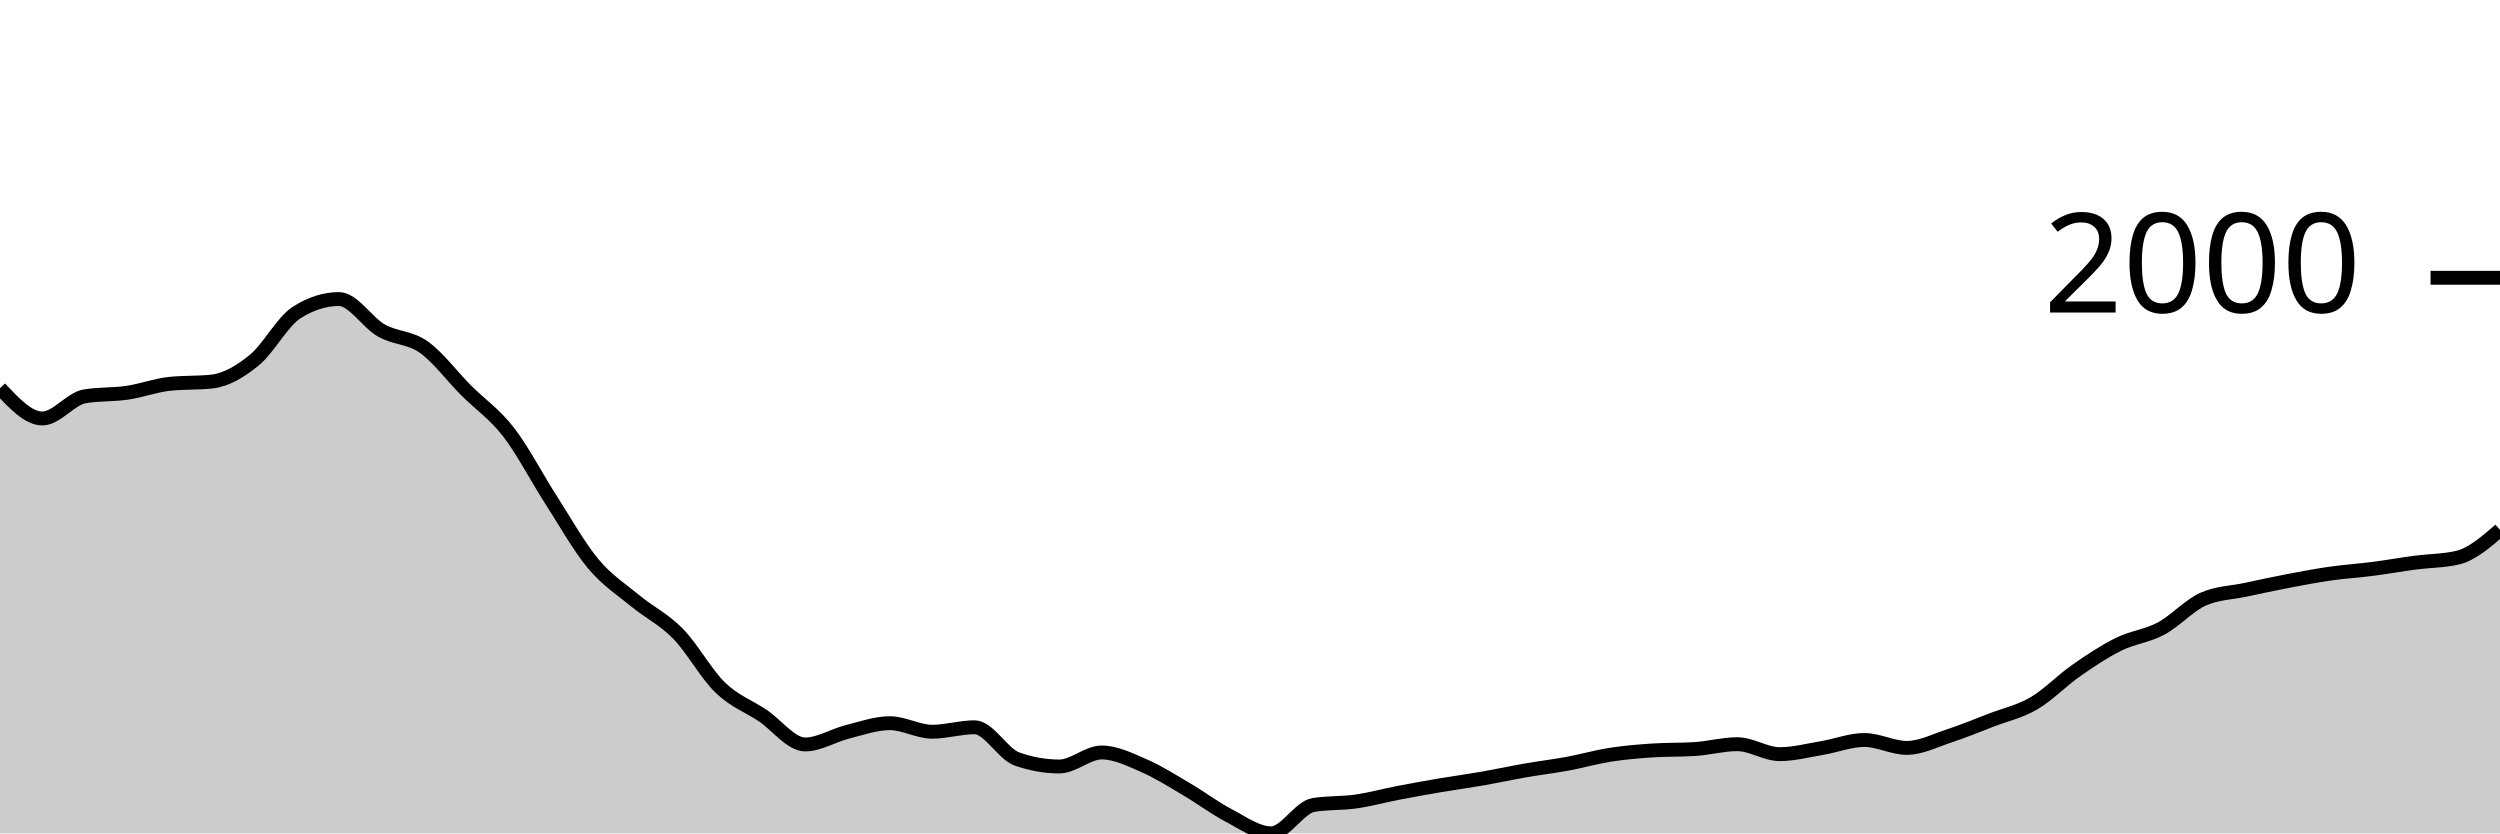
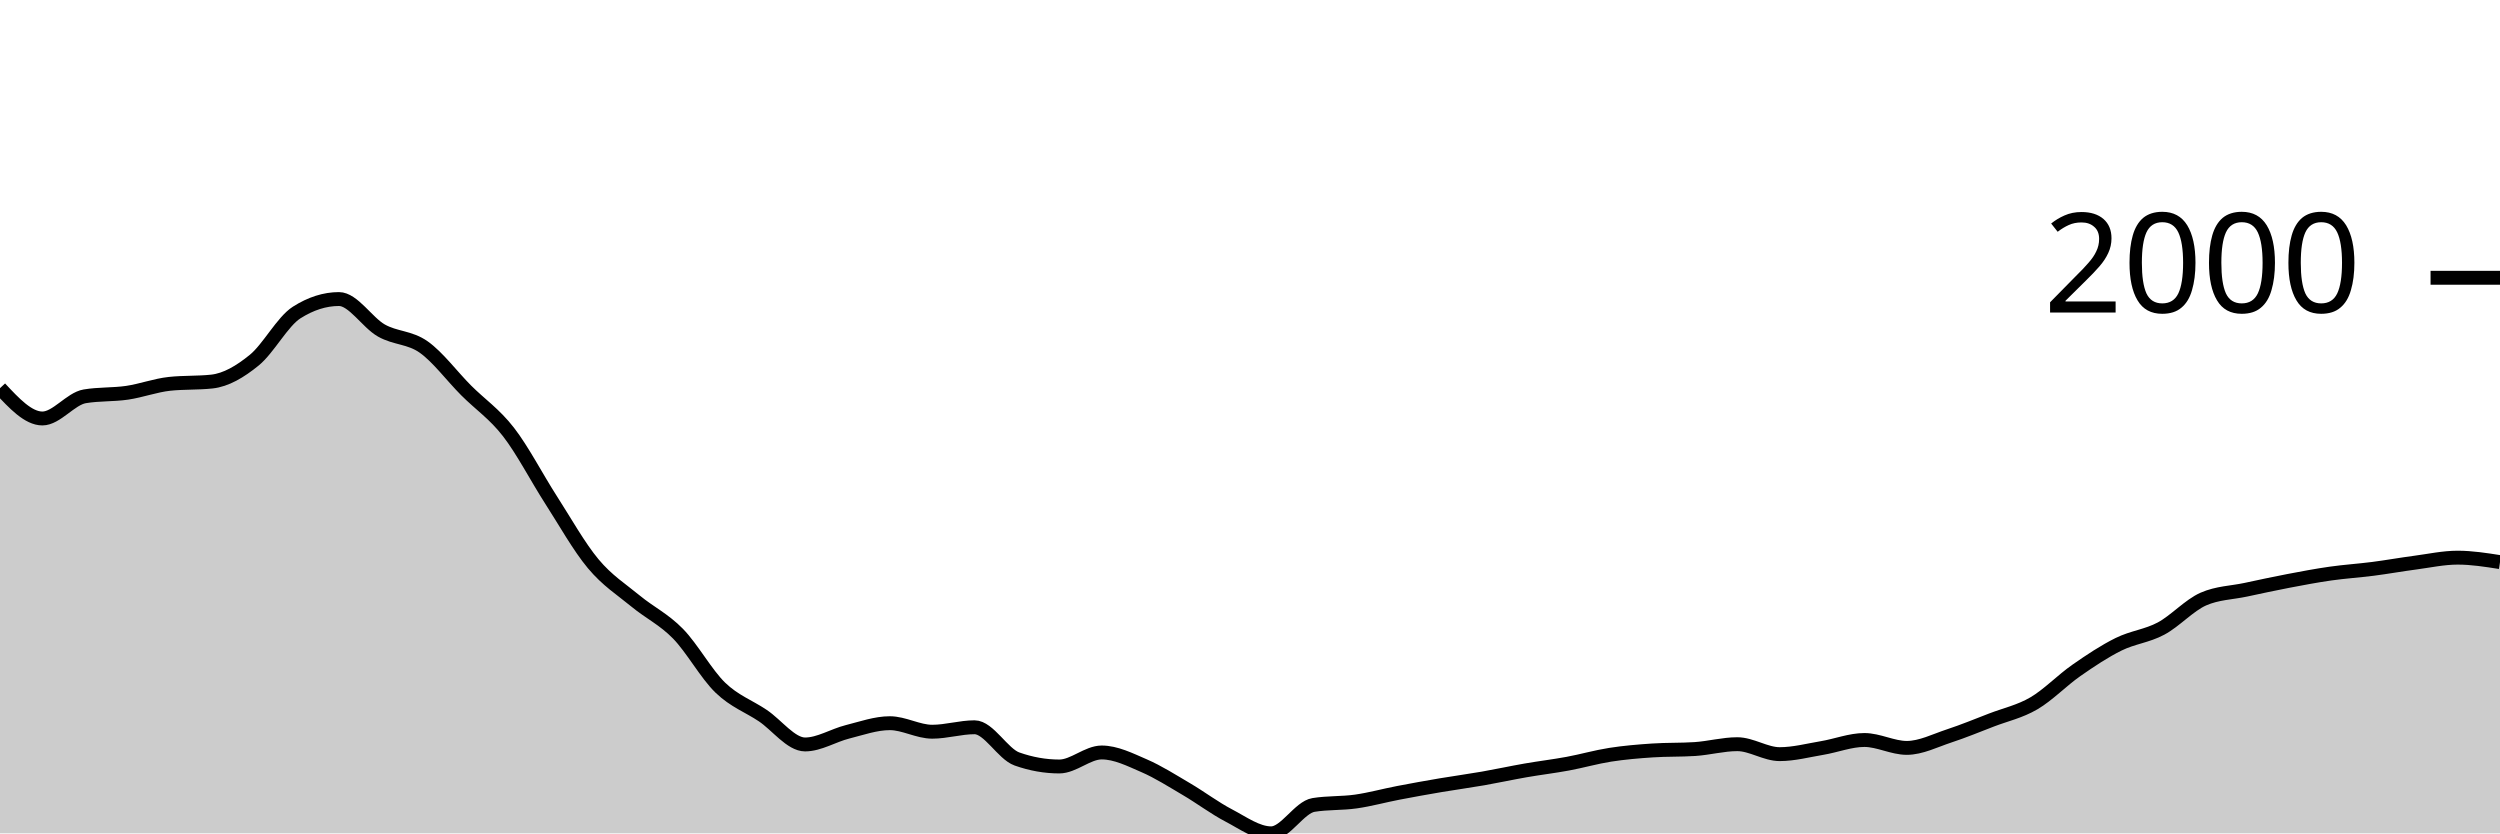
<svg xmlns="http://www.w3.org/2000/svg" viewBox="0 0 180 60">
  <g transform="translate(0,20)">
-     <path class="area" fill="rgba(0, 0, 0, 0.2)" d="M0,7.949C1.017,9.04,2.034,10.131,3.051,10.131C4.068,10.131,5.085,8.707,6.102,8.535C7.119,8.364,8.136,8.428,9.153,8.279C10.169,8.129,11.186,7.747,12.203,7.637C13.22,7.527,14.237,7.582,15.254,7.472C16.271,7.362,17.288,6.76,18.305,5.932C19.322,5.104,20.339,3.151,21.356,2.503C22.373,1.855,23.39,1.531,24.407,1.531C25.424,1.531,26.441,3.219,27.458,3.796C28.475,4.372,29.492,4.269,30.508,4.987C31.525,5.706,32.542,7.085,33.559,8.105C34.576,9.124,35.593,9.791,36.61,11.102C37.627,12.413,38.644,14.389,39.661,15.971C40.678,17.552,41.695,19.374,42.712,20.591C43.729,21.809,44.746,22.439,45.763,23.278C46.78,24.116,47.797,24.586,48.814,25.625C49.831,26.664,50.847,28.529,51.864,29.512C52.881,30.494,53.898,30.838,54.915,31.52C55.932,32.201,56.949,33.601,57.966,33.601C58.983,33.601,60,32.948,61.017,32.693C62.034,32.438,63.051,32.07,64.068,32.07C65.085,32.07,66.102,32.684,67.119,32.684C68.136,32.684,69.153,32.363,70.169,32.363C71.186,32.363,72.203,34.285,73.22,34.646C74.237,35.006,75.254,35.187,76.271,35.187C77.288,35.187,78.305,34.178,79.322,34.178C80.339,34.178,81.356,34.692,82.373,35.132C83.39,35.572,84.407,36.221,85.424,36.819C86.441,37.416,87.458,38.186,88.475,38.716C89.492,39.247,90.508,40,91.525,40C92.542,40,93.559,38.121,94.576,37.956C95.593,37.791,96.61,37.853,97.627,37.708C98.644,37.563,99.661,37.28,100.678,37.085C101.695,36.889,102.712,36.707,103.729,36.534C104.746,36.362,105.763,36.226,106.78,36.049C107.797,35.871,108.814,35.648,109.831,35.471C110.847,35.294,111.864,35.173,112.881,34.985C113.898,34.797,114.915,34.502,115.932,34.343C116.949,34.184,117.966,34.099,118.983,34.032C120,33.964,121.017,33.998,122.034,33.931C123.051,33.864,124.068,33.582,125.085,33.582C126.102,33.582,127.119,34.298,128.136,34.298C129.153,34.298,130.169,34.027,131.186,33.857C132.203,33.688,133.22,33.28,134.237,33.28C135.254,33.28,136.271,33.848,137.288,33.848C138.305,33.848,139.322,33.321,140.339,32.986C141.356,32.652,142.373,32.232,143.39,31.84C144.407,31.449,145.424,31.234,146.441,30.639C147.458,30.045,148.475,28.983,149.492,28.274C150.508,27.565,151.525,26.888,152.542,26.386C153.559,25.883,154.576,25.8,155.593,25.258C156.61,24.715,157.627,23.577,158.644,23.131C159.661,22.685,160.678,22.679,161.695,22.462C162.712,22.245,163.729,22.023,164.746,21.829C165.763,21.635,166.78,21.442,167.797,21.297C168.814,21.152,169.831,21.089,170.847,20.958C171.864,20.827,172.881,20.643,173.898,20.509C174.915,20.374,175.932,20.39,176.949,20.151C177.966,19.913,178.983,19.033,180,18.153L180,40C178.983,40,177.966,40,176.949,40C175.932,40,174.915,40,173.898,40C172.881,40,171.864,40,170.847,40C169.831,40,168.814,40,167.797,40C166.78,40,165.763,40,164.746,40C163.729,40,162.712,40,161.695,40C160.678,40,159.661,40,158.644,40C157.627,40,156.61,40,155.593,40C154.576,40,153.559,40,152.542,40C151.525,40,150.508,40,149.492,40C148.475,40,147.458,40,146.441,40C145.424,40,144.407,40,143.39,40C142.373,40,141.356,40,140.339,40C139.322,40,138.305,40,137.288,40C136.271,40,135.254,40,134.237,40C133.22,40,132.203,40,131.186,40C130.169,40,129.153,40,128.136,40C127.119,40,126.102,40,125.085,40C124.068,40,123.051,40,122.034,40C121.017,40,120,40,118.983,40C117.966,40,116.949,40,115.932,40C114.915,40,113.898,40,112.881,40C111.864,40,110.847,40,109.831,40C108.814,40,107.797,40,106.78,40C105.763,40,104.746,40,103.729,40C102.712,40,101.695,40,100.678,40C99.661,40,98.644,40,97.627,40C96.61,40,95.593,40,94.576,40C93.559,40,92.542,40,91.525,40C90.508,40,89.492,40,88.475,40C87.458,40,86.441,40,85.424,40C84.407,40,83.39,40,82.373,40C81.356,40,80.339,40,79.322,40C78.305,40,77.288,40,76.271,40C75.254,40,74.237,40,73.22,40C72.203,40,71.186,40,70.169,40C69.153,40,68.136,40,67.119,40C66.102,40,65.085,40,64.068,40C63.051,40,62.034,40,61.017,40C60,40,58.983,40,57.966,40C56.949,40,55.932,40,54.915,40C53.898,40,52.881,40,51.864,40C50.847,40,49.831,40,48.814,40C47.797,40,46.78,40,45.763,40C44.746,40,43.729,40,42.712,40C41.695,40,40.678,40,39.661,40C38.644,40,37.627,40,36.61,40C35.593,40,34.576,40,33.559,40C32.542,40,31.525,40,30.508,40C29.492,40,28.475,40,27.458,40C26.441,40,25.424,40,24.407,40C23.39,40,22.373,40,21.356,40C20.339,40,19.322,40,18.305,40C17.288,40,16.271,40,15.254,40C14.237,40,13.22,40,12.203,40C11.186,40,10.169,40,9.153,40C8.136,40,7.119,40,6.102,40C5.085,40,4.068,40,3.051,40C2.034,40,1.017,40,0,40Z" />
-     <path class="line" stroke="black" fill="none" d="M0,7.949C1.017,9.04,2.034,10.131,3.051,10.131C4.068,10.131,5.085,8.707,6.102,8.535C7.119,8.364,8.136,8.428,9.153,8.279C10.169,8.129,11.186,7.747,12.203,7.637C13.22,7.527,14.237,7.582,15.254,7.472C16.271,7.362,17.288,6.76,18.305,5.932C19.322,5.104,20.339,3.151,21.356,2.503C22.373,1.855,23.39,1.531,24.407,1.531C25.424,1.531,26.441,3.219,27.458,3.796C28.475,4.372,29.492,4.269,30.508,4.987C31.525,5.706,32.542,7.085,33.559,8.105C34.576,9.124,35.593,9.791,36.61,11.102C37.627,12.413,38.644,14.389,39.661,15.971C40.678,17.552,41.695,19.374,42.712,20.591C43.729,21.809,44.746,22.439,45.763,23.278C46.78,24.116,47.797,24.586,48.814,25.625C49.831,26.664,50.847,28.529,51.864,29.512C52.881,30.494,53.898,30.838,54.915,31.52C55.932,32.201,56.949,33.601,57.966,33.601C58.983,33.601,60,32.948,61.017,32.693C62.034,32.438,63.051,32.07,64.068,32.07C65.085,32.07,66.102,32.684,67.119,32.684C68.136,32.684,69.153,32.363,70.169,32.363C71.186,32.363,72.203,34.285,73.22,34.646C74.237,35.006,75.254,35.187,76.271,35.187C77.288,35.187,78.305,34.178,79.322,34.178C80.339,34.178,81.356,34.692,82.373,35.132C83.39,35.572,84.407,36.221,85.424,36.819C86.441,37.416,87.458,38.186,88.475,38.716C89.492,39.247,90.508,40,91.525,40C92.542,40,93.559,38.121,94.576,37.956C95.593,37.791,96.61,37.853,97.627,37.708C98.644,37.563,99.661,37.28,100.678,37.085C101.695,36.889,102.712,36.707,103.729,36.534C104.746,36.362,105.763,36.226,106.78,36.049C107.797,35.871,108.814,35.648,109.831,35.471C110.847,35.294,111.864,35.173,112.881,34.985C113.898,34.797,114.915,34.502,115.932,34.343C116.949,34.184,117.966,34.099,118.983,34.032C120,33.964,121.017,33.998,122.034,33.931C123.051,33.864,124.068,33.582,125.085,33.582C126.102,33.582,127.119,34.298,128.136,34.298C129.153,34.298,130.169,34.027,131.186,33.857C132.203,33.688,133.22,33.28,134.237,33.28C135.254,33.28,136.271,33.848,137.288,33.848C138.305,33.848,139.322,33.321,140.339,32.986C141.356,32.652,142.373,32.232,143.39,31.84C144.407,31.449,145.424,31.234,146.441,30.639C147.458,30.045,148.475,28.983,149.492,28.274C150.508,27.565,151.525,26.888,152.542,26.386C153.559,25.883,154.576,25.8,155.593,25.258C156.61,24.715,157.627,23.577,158.644,23.131C159.661,22.685,160.678,22.679,161.695,22.462C162.712,22.245,163.729,22.023,164.746,21.829C165.763,21.635,166.78,21.442,167.797,21.297C168.814,21.152,169.831,21.089,170.847,20.958C171.864,20.827,172.881,20.643,173.898,20.509C174.915,20.374,175.932,20.39,176.949,20.151C177.966,19.913,178.983,19.033,180,18.153" />
+     <path class="area" fill="rgba(0, 0, 0, 0.2)" d="M0,7.949C1.017,9.04,2.034,10.131,3.051,10.131C4.068,10.131,5.085,8.707,6.102,8.535C7.119,8.364,8.136,8.428,9.153,8.279C10.169,8.129,11.186,7.747,12.203,7.637C13.22,7.527,14.237,7.582,15.254,7.472C16.271,7.362,17.288,6.76,18.305,5.932C19.322,5.104,20.339,3.151,21.356,2.503C22.373,1.855,23.39,1.531,24.407,1.531C25.424,1.531,26.441,3.219,27.458,3.796C28.475,4.372,29.492,4.269,30.508,4.987C31.525,5.706,32.542,7.085,33.559,8.105C34.576,9.124,35.593,9.791,36.61,11.102C37.627,12.413,38.644,14.389,39.661,15.971C40.678,17.552,41.695,19.374,42.712,20.591C43.729,21.809,44.746,22.439,45.763,23.278C46.78,24.116,47.797,24.586,48.814,25.625C49.831,26.664,50.847,28.529,51.864,29.512C52.881,30.494,53.898,30.838,54.915,31.52C55.932,32.201,56.949,33.601,57.966,33.601C58.983,33.601,60,32.948,61.017,32.693C62.034,32.438,63.051,32.07,64.068,32.07C65.085,32.07,66.102,32.684,67.119,32.684C68.136,32.684,69.153,32.363,70.169,32.363C71.186,32.363,72.203,34.285,73.22,34.646C74.237,35.006,75.254,35.187,76.271,35.187C77.288,35.187,78.305,34.178,79.322,34.178C80.339,34.178,81.356,34.692,82.373,35.132C83.39,35.572,84.407,36.221,85.424,36.819C86.441,37.416,87.458,38.186,88.475,38.716C89.492,39.247,90.508,40,91.525,40C92.542,40,93.559,38.121,94.576,37.956C95.593,37.791,96.61,37.853,97.627,37.708C98.644,37.563,99.661,37.28,100.678,37.085C101.695,36.889,102.712,36.707,103.729,36.534C104.746,36.362,105.763,36.226,106.78,36.049C107.797,35.871,108.814,35.648,109.831,35.471C110.847,35.294,111.864,35.173,112.881,34.985C113.898,34.797,114.915,34.502,115.932,34.343C116.949,34.184,117.966,34.099,118.983,34.032C120,33.964,121.017,33.998,122.034,33.931C123.051,33.864,124.068,33.582,125.085,33.582C126.102,33.582,127.119,34.298,128.136,34.298C129.153,34.298,130.169,34.027,131.186,33.857C132.203,33.688,133.22,33.28,134.237,33.28C135.254,33.28,136.271,33.848,137.288,33.848C138.305,33.848,139.322,33.321,140.339,32.986C141.356,32.652,142.373,32.232,143.39,31.84C144.407,31.449,145.424,31.234,146.441,30.639C147.458,30.045,148.475,28.983,149.492,28.274C150.508,27.565,151.525,26.888,152.542,26.386C153.559,25.883,154.576,25.8,155.593,25.258C156.61,24.715,157.627,23.577,158.644,23.131C159.661,22.685,160.678,22.679,161.695,22.462C162.712,22.245,163.729,22.023,164.746,21.829C165.763,21.635,166.78,21.442,167.797,21.297C168.814,21.152,169.831,21.089,170.847,20.958C171.864,20.827,172.881,20.643,173.898,20.509C174.915,20.374,175.932,20.151,176.949,20.151C177.966,20.151,178.983,20.312,180,20.472L180,40C178.983,40,177.966,40,176.949,40C175.932,40,174.915,40,173.898,40C172.881,40,171.864,40,170.847,40C169.831,40,168.814,40,167.797,40C166.78,40,165.763,40,164.746,40C163.729,40,162.712,40,161.695,40C160.678,40,159.661,40,158.644,40C157.627,40,156.61,40,155.593,40C154.576,40,153.559,40,152.542,40C151.525,40,150.508,40,149.492,40C148.475,40,147.458,40,146.441,40C145.424,40,144.407,40,143.39,40C142.373,40,141.356,40,140.339,40C139.322,40,138.305,40,137.288,40C136.271,40,135.254,40,134.237,40C133.22,40,132.203,40,131.186,40C130.169,40,129.153,40,128.136,40C127.119,40,126.102,40,125.085,40C124.068,40,123.051,40,122.034,40C121.017,40,120,40,118.983,40C117.966,40,116.949,40,115.932,40C114.915,40,113.898,40,112.881,40C111.864,40,110.847,40,109.831,40C108.814,40,107.797,40,106.78,40C105.763,40,104.746,40,103.729,40C102.712,40,101.695,40,100.678,40C99.661,40,98.644,40,97.627,40C96.61,40,95.593,40,94.576,40C93.559,40,92.542,40,91.525,40C90.508,40,89.492,40,88.475,40C87.458,40,86.441,40,85.424,40C84.407,40,83.39,40,82.373,40C81.356,40,80.339,40,79.322,40C78.305,40,77.288,40,76.271,40C75.254,40,74.237,40,73.22,40C72.203,40,71.186,40,70.169,40C69.153,40,68.136,40,67.119,40C66.102,40,65.085,40,64.068,40C63.051,40,62.034,40,61.017,40C60,40,58.983,40,57.966,40C56.949,40,55.932,40,54.915,40C53.898,40,52.881,40,51.864,40C50.847,40,49.831,40,48.814,40C47.797,40,46.78,40,45.763,40C44.746,40,43.729,40,42.712,40C41.695,40,40.678,40,39.661,40C38.644,40,37.627,40,36.61,40C35.593,40,34.576,40,33.559,40C32.542,40,31.525,40,30.508,40C29.492,40,28.475,40,27.458,40C26.441,40,25.424,40,24.407,40C23.39,40,22.373,40,21.356,40C20.339,40,19.322,40,18.305,40C17.288,40,16.271,40,15.254,40C14.237,40,13.22,40,12.203,40C11.186,40,10.169,40,9.153,40C8.136,40,7.119,40,6.102,40C5.085,40,4.068,40,3.051,40C2.034,40,1.017,40,0,40Z" />
+     <path class="line" stroke="black" fill="none" d="M0,7.949C1.017,9.04,2.034,10.131,3.051,10.131C4.068,10.131,5.085,8.707,6.102,8.535C7.119,8.364,8.136,8.428,9.153,8.279C10.169,8.129,11.186,7.747,12.203,7.637C13.22,7.527,14.237,7.582,15.254,7.472C16.271,7.362,17.288,6.76,18.305,5.932C19.322,5.104,20.339,3.151,21.356,2.503C22.373,1.855,23.39,1.531,24.407,1.531C25.424,1.531,26.441,3.219,27.458,3.796C28.475,4.372,29.492,4.269,30.508,4.987C31.525,5.706,32.542,7.085,33.559,8.105C34.576,9.124,35.593,9.791,36.61,11.102C37.627,12.413,38.644,14.389,39.661,15.971C40.678,17.552,41.695,19.374,42.712,20.591C43.729,21.809,44.746,22.439,45.763,23.278C46.78,24.116,47.797,24.586,48.814,25.625C49.831,26.664,50.847,28.529,51.864,29.512C52.881,30.494,53.898,30.838,54.915,31.52C55.932,32.201,56.949,33.601,57.966,33.601C58.983,33.601,60,32.948,61.017,32.693C62.034,32.438,63.051,32.07,64.068,32.07C65.085,32.07,66.102,32.684,67.119,32.684C68.136,32.684,69.153,32.363,70.169,32.363C71.186,32.363,72.203,34.285,73.22,34.646C74.237,35.006,75.254,35.187,76.271,35.187C77.288,35.187,78.305,34.178,79.322,34.178C80.339,34.178,81.356,34.692,82.373,35.132C83.39,35.572,84.407,36.221,85.424,36.819C86.441,37.416,87.458,38.186,88.475,38.716C89.492,39.247,90.508,40,91.525,40C92.542,40,93.559,38.121,94.576,37.956C95.593,37.791,96.61,37.853,97.627,37.708C98.644,37.563,99.661,37.28,100.678,37.085C101.695,36.889,102.712,36.707,103.729,36.534C104.746,36.362,105.763,36.226,106.78,36.049C107.797,35.871,108.814,35.648,109.831,35.471C110.847,35.294,111.864,35.173,112.881,34.985C113.898,34.797,114.915,34.502,115.932,34.343C116.949,34.184,117.966,34.099,118.983,34.032C120,33.964,121.017,33.998,122.034,33.931C123.051,33.864,124.068,33.582,125.085,33.582C126.102,33.582,127.119,34.298,128.136,34.298C129.153,34.298,130.169,34.027,131.186,33.857C132.203,33.688,133.22,33.28,134.237,33.28C135.254,33.28,136.271,33.848,137.288,33.848C138.305,33.848,139.322,33.321,140.339,32.986C141.356,32.652,142.373,32.232,143.39,31.84C144.407,31.449,145.424,31.234,146.441,30.639C147.458,30.045,148.475,28.983,149.492,28.274C150.508,27.565,151.525,26.888,152.542,26.386C153.559,25.883,154.576,25.8,155.593,25.258C156.61,24.715,157.627,23.577,158.644,23.131C159.661,22.685,160.678,22.679,161.695,22.462C162.712,22.245,163.729,22.023,164.746,21.829C165.763,21.635,166.78,21.442,167.797,21.297C168.814,21.152,169.831,21.089,170.847,20.958C171.864,20.827,172.881,20.643,173.898,20.509C174.915,20.374,175.932,20.151,176.949,20.151C177.966,20.151,178.983,20.312,180,20.472" />
    <path class="axis-ceiling" stroke-width="1" stroke="black" fill="none" d="M175,0L180,0" />
    <text class="axis-ceiling-label" font-family="sans-serif" text-anchor="end" font-size="10px" x="170" y="2.5">2000</text>
  </g>
</svg>
